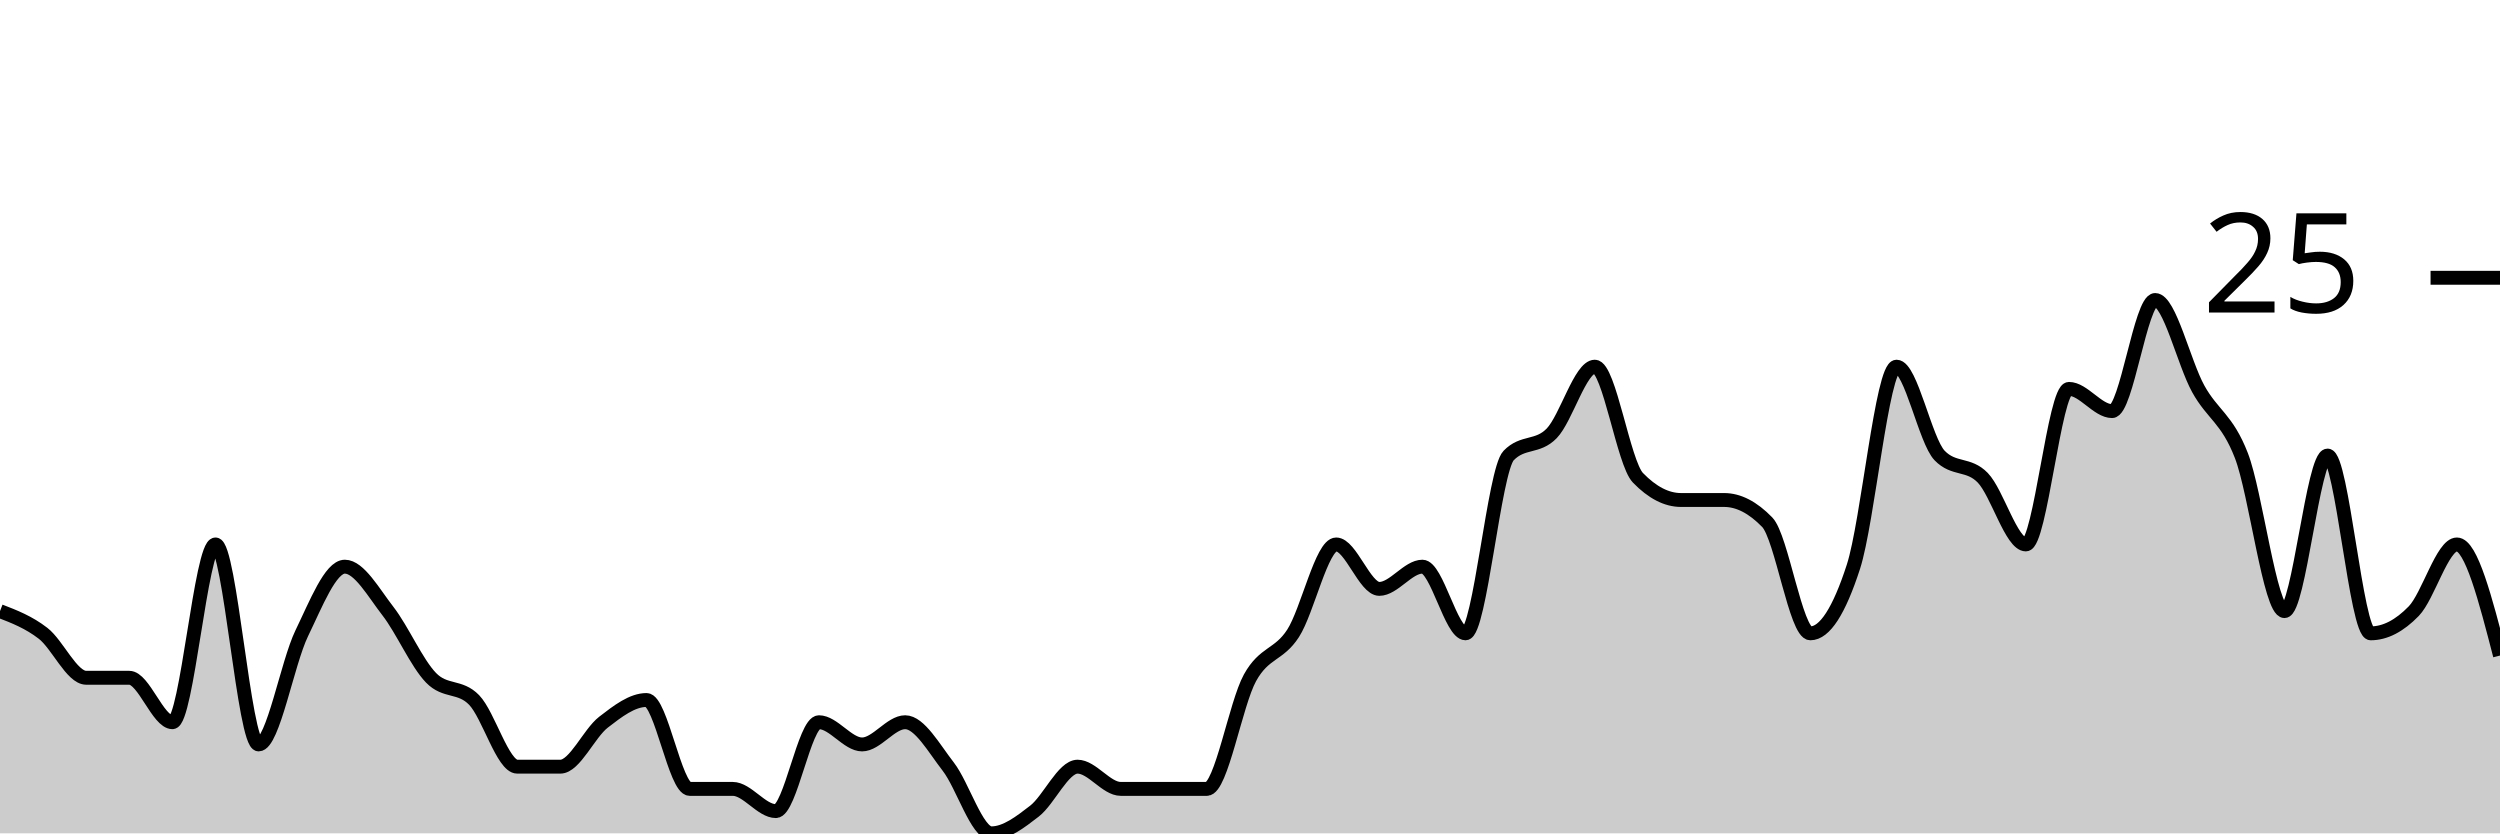
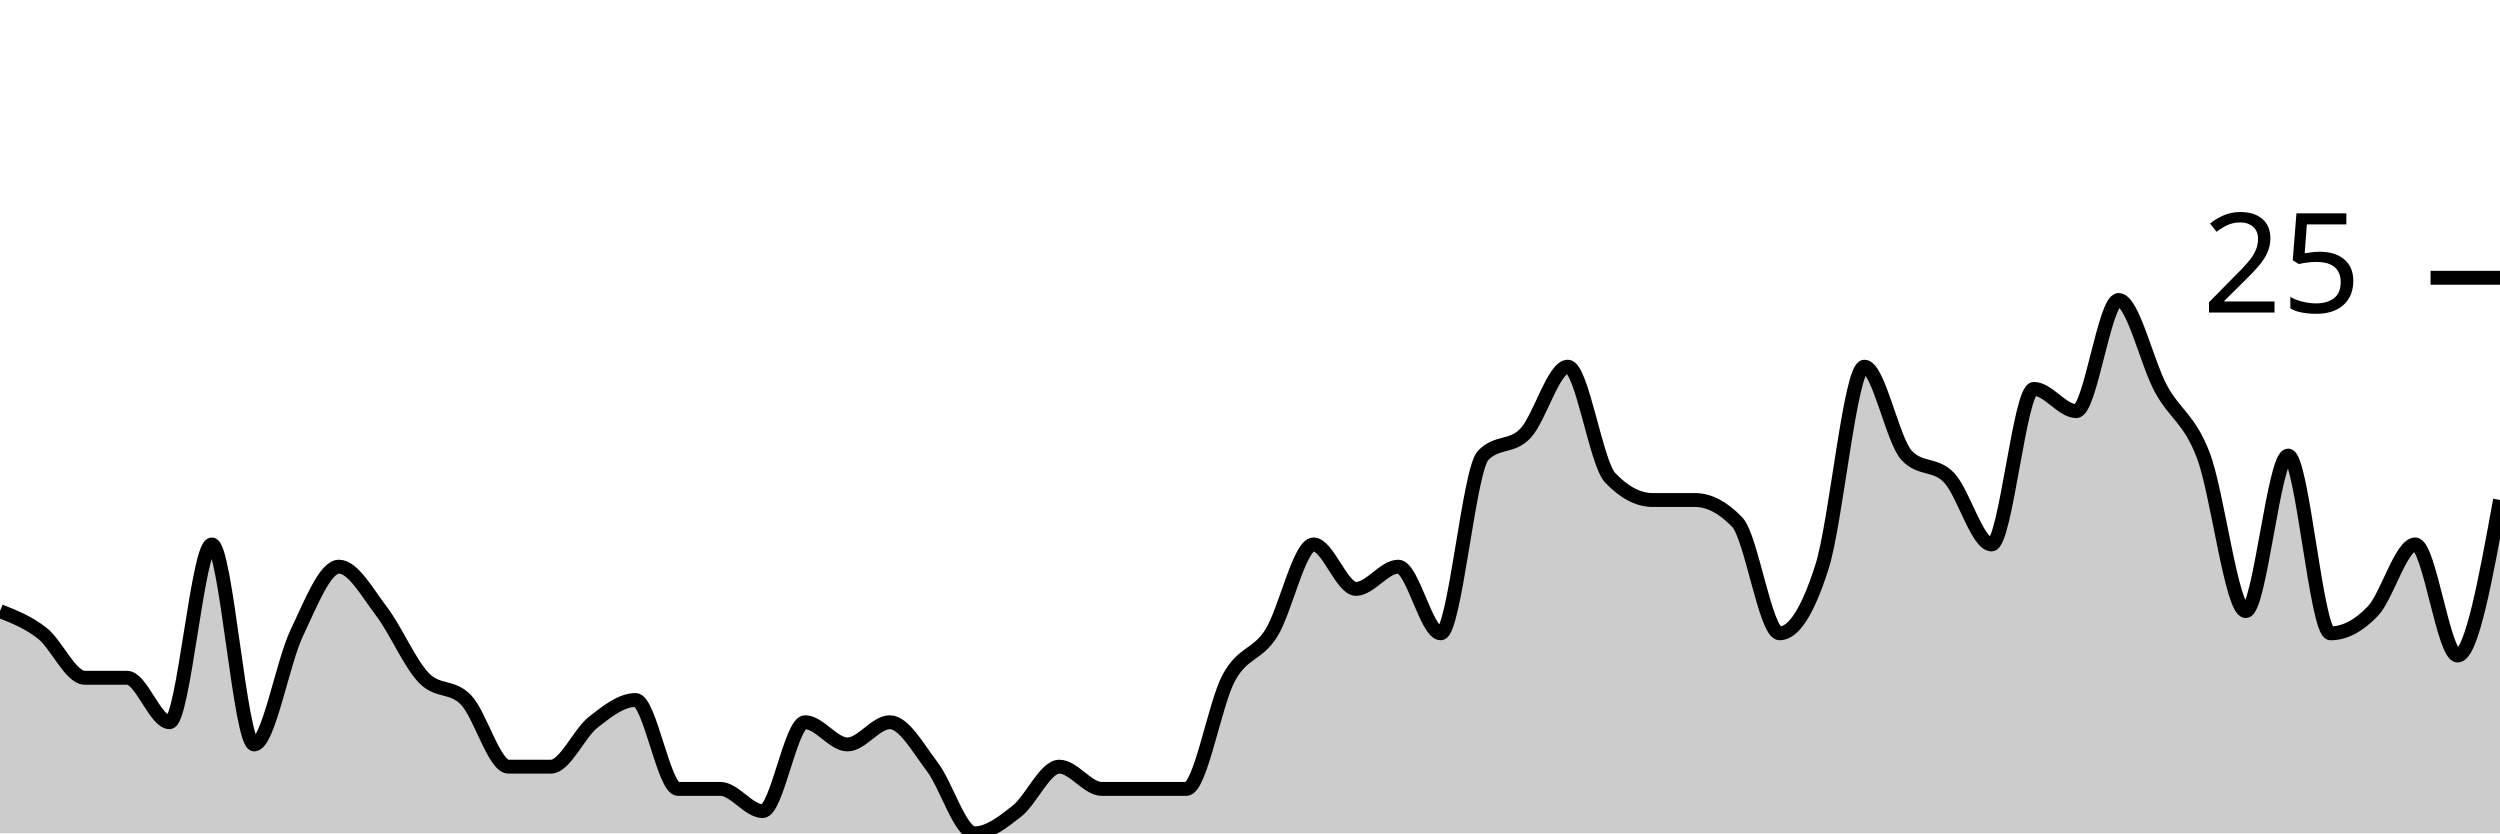
<svg xmlns="http://www.w3.org/2000/svg" viewBox="0 0 180 60">
  <g transform="translate(0,20)">
-     <path class="area" fill="rgba(0, 0, 0, 0.2)" d="M0,24C1.034,24.4,2.069,24.8,3.103,25.6C4.138,26.4,5.172,28.8,6.207,28.8C7.241,28.8,8.276,28.8,9.31,28.8C10.345,28.8,11.379,32,12.414,32C13.448,32,14.483,19.2,15.517,19.2C16.552,19.2,17.586,33.6,18.621,33.6C19.655,33.6,20.69,27.733,21.724,25.6C22.759,23.467,23.793,20.8,24.828,20.8C25.862,20.8,26.897,22.667,27.931,24C28.966,25.333,30,27.733,31.034,28.8C32.069,29.867,33.103,29.333,34.138,30.4C35.172,31.467,36.207,35.2,37.241,35.2C38.276,35.2,39.31,35.2,40.345,35.2C41.379,35.2,42.414,32.8,43.448,32C44.483,31.2,45.517,30.4,46.552,30.4C47.586,30.4,48.621,36.8,49.655,36.8C50.69,36.8,51.724,36.8,52.759,36.8C53.793,36.8,54.828,38.4,55.862,38.4C56.897,38.4,57.931,32,58.966,32C60,32,61.034,33.6,62.069,33.6C63.103,33.6,64.138,32,65.172,32C66.207,32,67.241,33.867,68.276,35.2C69.31,36.533,70.345,40,71.379,40C72.414,40,73.448,39.2,74.483,38.4C75.517,37.6,76.552,35.2,77.586,35.2C78.621,35.2,79.655,36.8,80.69,36.8C81.724,36.8,82.759,36.8,83.793,36.8C84.828,36.8,85.862,36.8,86.897,36.8C87.931,36.8,88.966,30.667,90,28.8C91.034,26.933,92.069,27.2,93.103,25.6C94.138,24,95.172,19.2,96.207,19.2C97.241,19.2,98.276,22.4,99.31,22.4C100.345,22.4,101.379,20.8,102.414,20.8C103.448,20.8,104.483,25.6,105.517,25.6C106.552,25.6,107.586,13.867,108.621,12.8C109.655,11.733,110.69,12.267,111.724,11.2C112.759,10.133,113.793,6.4,114.828,6.4C115.862,6.4,116.897,13.333,117.931,14.4C118.966,15.467,120,16,121.034,16C122.069,16,123.103,16,124.138,16C125.172,16,126.207,16.533,127.241,17.6C128.276,18.667,129.31,25.6,130.345,25.6C131.379,25.6,132.414,24,133.448,20.8C134.483,17.6,135.517,6.4,136.552,6.4C137.586,6.4,138.621,11.733,139.655,12.8C140.69,13.867,141.724,13.333,142.759,14.4C143.793,15.467,144.828,19.2,145.862,19.2C146.897,19.2,147.931,8,148.966,8C150,8,151.034,9.6,152.069,9.6C153.103,9.6,154.138,1.6,155.172,1.6C156.207,1.6,157.241,6.133,158.276,8C159.31,9.867,160.345,10.133,161.379,12.8C162.414,15.467,163.448,24,164.483,24C165.517,24,166.552,12.8,167.586,12.8C168.621,12.8,169.655,25.6,170.69,25.6C171.724,25.6,172.759,25.067,173.793,24C174.828,22.933,175.862,19.2,176.897,19.2C177.931,19.2,178.966,23.2,180,27.2L180,40C178.966,40,177.931,40,176.897,40C175.862,40,174.828,40,173.793,40C172.759,40,171.724,40,170.69,40C169.655,40,168.621,40,167.586,40C166.552,40,165.517,40,164.483,40C163.448,40,162.414,40,161.379,40C160.345,40,159.31,40,158.276,40C157.241,40,156.207,40,155.172,40C154.138,40,153.103,40,152.069,40C151.034,40,150,40,148.966,40C147.931,40,146.897,40,145.862,40C144.828,40,143.793,40,142.759,40C141.724,40,140.69,40,139.655,40C138.621,40,137.586,40,136.552,40C135.517,40,134.483,40,133.448,40C132.414,40,131.379,40,130.345,40C129.31,40,128.276,40,127.241,40C126.207,40,125.172,40,124.138,40C123.103,40,122.069,40,121.034,40C120,40,118.966,40,117.931,40C116.897,40,115.862,40,114.828,40C113.793,40,112.759,40,111.724,40C110.69,40,109.655,40,108.621,40C107.586,40,106.552,40,105.517,40C104.483,40,103.448,40,102.414,40C101.379,40,100.345,40,99.31,40C98.276,40,97.241,40,96.207,40C95.172,40,94.138,40,93.103,40C92.069,40,91.034,40,90,40C88.966,40,87.931,40,86.897,40C85.862,40,84.828,40,83.793,40C82.759,40,81.724,40,80.69,40C79.655,40,78.621,40,77.586,40C76.552,40,75.517,40,74.483,40C73.448,40,72.414,40,71.379,40C70.345,40,69.31,40,68.276,40C67.241,40,66.207,40,65.172,40C64.138,40,63.103,40,62.069,40C61.034,40,60,40,58.966,40C57.931,40,56.897,40,55.862,40C54.828,40,53.793,40,52.759,40C51.724,40,50.69,40,49.655,40C48.621,40,47.586,40,46.552,40C45.517,40,44.483,40,43.448,40C42.414,40,41.379,40,40.345,40C39.31,40,38.276,40,37.241,40C36.207,40,35.172,40,34.138,40C33.103,40,32.069,40,31.034,40C30,40,28.966,40,27.931,40C26.897,40,25.862,40,24.828,40C23.793,40,22.759,40,21.724,40C20.69,40,19.655,40,18.621,40C17.586,40,16.552,40,15.517,40C14.483,40,13.448,40,12.414,40C11.379,40,10.345,40,9.31,40C8.276,40,7.241,40,6.207,40C5.172,40,4.138,40,3.103,40C2.069,40,1.034,40,0,40Z" />
-     <path class="line" stroke="black" fill="none" d="M0,24C1.034,24.4,2.069,24.8,3.103,25.6C4.138,26.4,5.172,28.8,6.207,28.8C7.241,28.8,8.276,28.8,9.31,28.8C10.345,28.8,11.379,32,12.414,32C13.448,32,14.483,19.2,15.517,19.2C16.552,19.2,17.586,33.6,18.621,33.6C19.655,33.6,20.69,27.733,21.724,25.6C22.759,23.467,23.793,20.8,24.828,20.8C25.862,20.8,26.897,22.667,27.931,24C28.966,25.333,30,27.733,31.034,28.8C32.069,29.867,33.103,29.333,34.138,30.4C35.172,31.467,36.207,35.2,37.241,35.2C38.276,35.2,39.31,35.2,40.345,35.2C41.379,35.2,42.414,32.8,43.448,32C44.483,31.2,45.517,30.4,46.552,30.4C47.586,30.4,48.621,36.8,49.655,36.8C50.69,36.8,51.724,36.8,52.759,36.8C53.793,36.8,54.828,38.4,55.862,38.4C56.897,38.4,57.931,32,58.966,32C60,32,61.034,33.6,62.069,33.6C63.103,33.6,64.138,32,65.172,32C66.207,32,67.241,33.867,68.276,35.2C69.31,36.533,70.345,40,71.379,40C72.414,40,73.448,39.2,74.483,38.4C75.517,37.6,76.552,35.2,77.586,35.2C78.621,35.2,79.655,36.8,80.69,36.8C81.724,36.8,82.759,36.8,83.793,36.8C84.828,36.8,85.862,36.8,86.897,36.8C87.931,36.8,88.966,30.667,90,28.8C91.034,26.933,92.069,27.2,93.103,25.6C94.138,24,95.172,19.2,96.207,19.2C97.241,19.2,98.276,22.4,99.31,22.4C100.345,22.4,101.379,20.8,102.414,20.8C103.448,20.8,104.483,25.6,105.517,25.6C106.552,25.6,107.586,13.867,108.621,12.8C109.655,11.733,110.69,12.267,111.724,11.2C112.759,10.133,113.793,6.4,114.828,6.4C115.862,6.4,116.897,13.333,117.931,14.4C118.966,15.467,120,16,121.034,16C122.069,16,123.103,16,124.138,16C125.172,16,126.207,16.533,127.241,17.6C128.276,18.667,129.31,25.6,130.345,25.6C131.379,25.6,132.414,24,133.448,20.8C134.483,17.6,135.517,6.4,136.552,6.4C137.586,6.4,138.621,11.733,139.655,12.8C140.69,13.867,141.724,13.333,142.759,14.4C143.793,15.467,144.828,19.2,145.862,19.2C146.897,19.2,147.931,8,148.966,8C150,8,151.034,9.6,152.069,9.6C153.103,9.6,154.138,1.6,155.172,1.6C156.207,1.6,157.241,6.133,158.276,8C159.31,9.867,160.345,10.133,161.379,12.8C162.414,15.467,163.448,24,164.483,24C165.517,24,166.552,12.8,167.586,12.8C168.621,12.8,169.655,25.6,170.69,25.6C171.724,25.6,172.759,25.067,173.793,24C174.828,22.933,175.862,19.2,176.897,19.2C177.931,19.2,178.966,23.2,180,27.2" />
+     <path class="area" fill="rgba(0, 0, 0, 0.2)" d="M0,24C1.017,24.4,2.034,24.8,3.051,25.6C4.068,26.4,5.085,28.8,6.102,28.8C7.119,28.8,8.136,28.8,9.153,28.8C10.169,28.8,11.186,32,12.203,32C13.22,32,14.237,19.2,15.254,19.2C16.271,19.2,17.288,33.6,18.305,33.6C19.322,33.6,20.339,27.733,21.356,25.6C22.373,23.467,23.39,20.8,24.407,20.8C25.424,20.8,26.441,22.667,27.458,24C28.475,25.333,29.492,27.733,30.508,28.8C31.525,29.867,32.542,29.333,33.559,30.4C34.576,31.467,35.593,35.2,36.61,35.2C37.627,35.2,38.644,35.2,39.661,35.2C40.678,35.2,41.695,32.8,42.712,32C43.729,31.2,44.746,30.4,45.763,30.4C46.78,30.4,47.797,36.8,48.814,36.8C49.831,36.8,50.847,36.8,51.864,36.8C52.881,36.8,53.898,38.4,54.915,38.4C55.932,38.4,56.949,32,57.966,32C58.983,32,60,33.6,61.017,33.6C62.034,33.6,63.051,32,64.068,32C65.085,32,66.102,33.867,67.119,35.2C68.136,36.533,69.153,40,70.169,40C71.186,40,72.203,39.2,73.22,38.4C74.237,37.6,75.254,35.2,76.271,35.2C77.288,35.2,78.305,36.8,79.322,36.8C80.339,36.8,81.356,36.8,82.373,36.8C83.39,36.8,84.407,36.8,85.424,36.8C86.441,36.8,87.458,30.667,88.475,28.8C89.492,26.933,90.508,27.2,91.525,25.6C92.542,24,93.559,19.2,94.576,19.2C95.593,19.2,96.61,22.4,97.627,22.4C98.644,22.4,99.661,20.8,100.678,20.8C101.695,20.8,102.712,25.6,103.729,25.6C104.746,25.6,105.763,13.867,106.78,12.8C107.797,11.733,108.814,12.267,109.831,11.2C110.847,10.133,111.864,6.4,112.881,6.4C113.898,6.4,114.915,13.333,115.932,14.4C116.949,15.467,117.966,16,118.983,16C120,16,121.017,16,122.034,16C123.051,16,124.068,16.533,125.085,17.6C126.102,18.667,127.119,25.6,128.136,25.6C129.153,25.6,130.169,24,131.186,20.8C132.203,17.6,133.22,6.4,134.237,6.4C135.254,6.4,136.271,11.733,137.288,12.8C138.305,13.867,139.322,13.333,140.339,14.4C141.356,15.467,142.373,19.2,143.39,19.2C144.407,19.2,145.424,8,146.441,8C147.458,8,148.475,9.6,149.492,9.6C150.508,9.6,151.525,1.6,152.542,1.6C153.559,1.6,154.576,6.133,155.593,8C156.61,9.867,157.627,10.133,158.644,12.8C159.661,15.467,160.678,24,161.695,24C162.712,24,163.729,12.8,164.746,12.8C165.763,12.8,166.78,25.6,167.797,25.6C168.814,25.6,169.831,25.067,170.847,24C171.864,22.933,172.881,19.2,173.898,19.2C174.915,19.2,175.932,27.2,176.949,27.2C177.966,27.2,178.983,21.6,180,16L180,40C178.983,40,177.966,40,176.949,40C175.932,40,174.915,40,173.898,40C172.881,40,171.864,40,170.847,40C169.831,40,168.814,40,167.797,40C166.78,40,165.763,40,164.746,40C163.729,40,162.712,40,161.695,40C160.678,40,159.661,40,158.644,40C157.627,40,156.61,40,155.593,40C154.576,40,153.559,40,152.542,40C151.525,40,150.508,40,149.492,40C148.475,40,147.458,40,146.441,40C145.424,40,144.407,40,143.39,40C142.373,40,141.356,40,140.339,40C139.322,40,138.305,40,137.288,40C136.271,40,135.254,40,134.237,40C133.22,40,132.203,40,131.186,40C130.169,40,129.153,40,128.136,40C127.119,40,126.102,40,125.085,40C124.068,40,123.051,40,122.034,40C121.017,40,120,40,118.983,40C117.966,40,116.949,40,115.932,40C114.915,40,113.898,40,112.881,40C111.864,40,110.847,40,109.831,40C108.814,40,107.797,40,106.78,40C105.763,40,104.746,40,103.729,40C102.712,40,101.695,40,100.678,40C99.661,40,98.644,40,97.627,40C96.61,40,95.593,40,94.576,40C93.559,40,92.542,40,91.525,40C90.508,40,89.492,40,88.475,40C87.458,40,86.441,40,85.424,40C84.407,40,83.39,40,82.373,40C81.356,40,80.339,40,79.322,40C78.305,40,77.288,40,76.271,40C75.254,40,74.237,40,73.22,40C72.203,40,71.186,40,70.169,40C69.153,40,68.136,40,67.119,40C66.102,40,65.085,40,64.068,40C63.051,40,62.034,40,61.017,40C60,40,58.983,40,57.966,40C56.949,40,55.932,40,54.915,40C53.898,40,52.881,40,51.864,40C50.847,40,49.831,40,48.814,40C47.797,40,46.78,40,45.763,40C44.746,40,43.729,40,42.712,40C41.695,40,40.678,40,39.661,40C38.644,40,37.627,40,36.61,40C35.593,40,34.576,40,33.559,40C32.542,40,31.525,40,30.508,40C29.492,40,28.475,40,27.458,40C26.441,40,25.424,40,24.407,40C23.39,40,22.373,40,21.356,40C20.339,40,19.322,40,18.305,40C17.288,40,16.271,40,15.254,40C14.237,40,13.22,40,12.203,40C11.186,40,10.169,40,9.153,40C8.136,40,7.119,40,6.102,40C5.085,40,4.068,40,3.051,40C2.034,40,1.017,40,0,40Z" />
+     <path class="line" stroke="black" fill="none" d="M0,24C1.017,24.4,2.034,24.8,3.051,25.6C4.068,26.4,5.085,28.8,6.102,28.8C7.119,28.8,8.136,28.8,9.153,28.8C10.169,28.8,11.186,32,12.203,32C13.22,32,14.237,19.2,15.254,19.2C16.271,19.2,17.288,33.6,18.305,33.6C19.322,33.6,20.339,27.733,21.356,25.6C22.373,23.467,23.39,20.8,24.407,20.8C25.424,20.8,26.441,22.667,27.458,24C28.475,25.333,29.492,27.733,30.508,28.8C31.525,29.867,32.542,29.333,33.559,30.4C34.576,31.467,35.593,35.2,36.61,35.2C37.627,35.2,38.644,35.2,39.661,35.2C40.678,35.2,41.695,32.8,42.712,32C43.729,31.2,44.746,30.4,45.763,30.4C46.78,30.4,47.797,36.8,48.814,36.8C49.831,36.8,50.847,36.8,51.864,36.8C52.881,36.8,53.898,38.4,54.915,38.4C55.932,38.4,56.949,32,57.966,32C58.983,32,60,33.6,61.017,33.6C62.034,33.6,63.051,32,64.068,32C65.085,32,66.102,33.867,67.119,35.2C68.136,36.533,69.153,40,70.169,40C71.186,40,72.203,39.2,73.22,38.4C74.237,37.6,75.254,35.2,76.271,35.2C77.288,35.2,78.305,36.8,79.322,36.8C80.339,36.8,81.356,36.8,82.373,36.8C83.39,36.8,84.407,36.8,85.424,36.8C86.441,36.8,87.458,30.667,88.475,28.8C89.492,26.933,90.508,27.2,91.525,25.6C92.542,24,93.559,19.2,94.576,19.2C95.593,19.2,96.61,22.4,97.627,22.4C98.644,22.4,99.661,20.8,100.678,20.8C101.695,20.8,102.712,25.6,103.729,25.6C104.746,25.6,105.763,13.867,106.78,12.8C107.797,11.733,108.814,12.267,109.831,11.2C110.847,10.133,111.864,6.4,112.881,6.4C113.898,6.4,114.915,13.333,115.932,14.4C116.949,15.467,117.966,16,118.983,16C120,16,121.017,16,122.034,16C123.051,16,124.068,16.533,125.085,17.6C126.102,18.667,127.119,25.6,128.136,25.6C129.153,25.6,130.169,24,131.186,20.8C132.203,17.6,133.22,6.4,134.237,6.4C135.254,6.4,136.271,11.733,137.288,12.8C138.305,13.867,139.322,13.333,140.339,14.4C141.356,15.467,142.373,19.2,143.39,19.2C144.407,19.2,145.424,8,146.441,8C147.458,8,148.475,9.6,149.492,9.6C150.508,9.6,151.525,1.6,152.542,1.6C153.559,1.6,154.576,6.133,155.593,8C156.61,9.867,157.627,10.133,158.644,12.8C159.661,15.467,160.678,24,161.695,24C162.712,24,163.729,12.8,164.746,12.8C165.763,12.8,166.78,25.6,167.797,25.6C168.814,25.6,169.831,25.067,170.847,24C171.864,22.933,172.881,19.2,173.898,19.2C174.915,19.2,175.932,27.2,176.949,27.2C177.966,27.2,178.983,21.6,180,16" />
    <path class="axis-ceiling" stroke-width="1" stroke="black" fill="none" d="M175,0L180,0" />
    <text class="axis-ceiling-label" font-family="sans-serif" text-anchor="end" font-size="10px" x="170" y="2.5">25</text>
  </g>
</svg>
